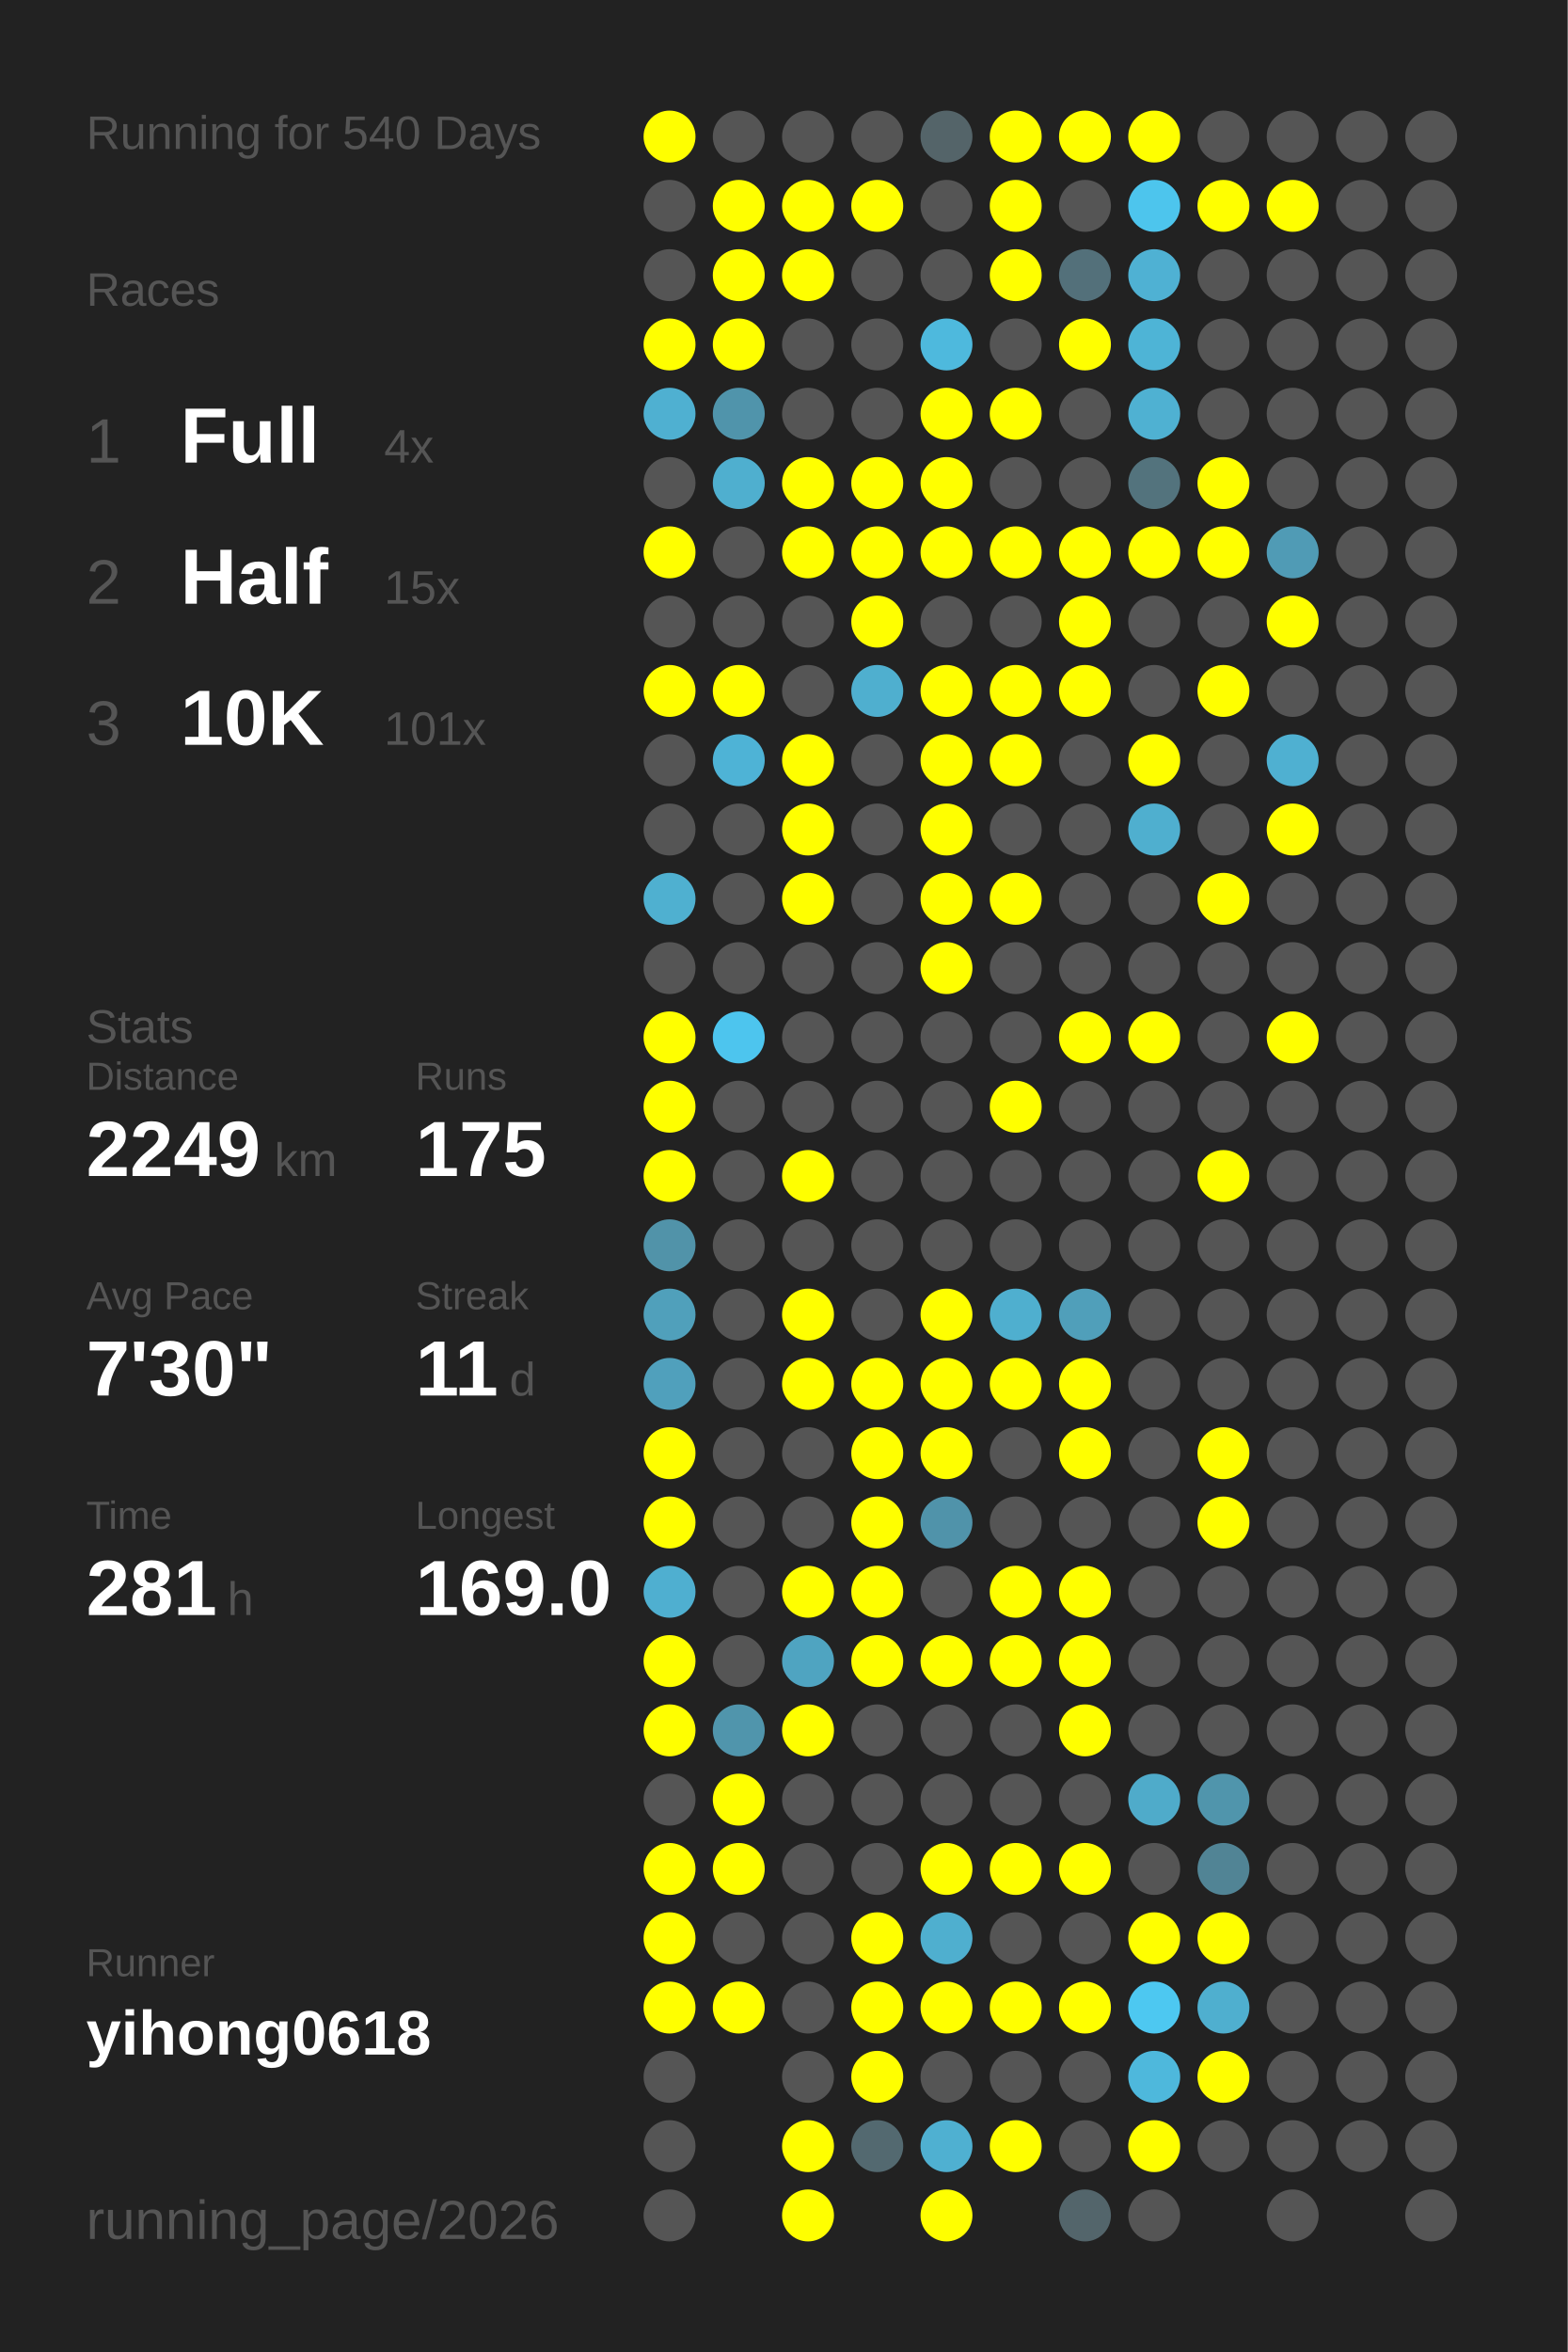
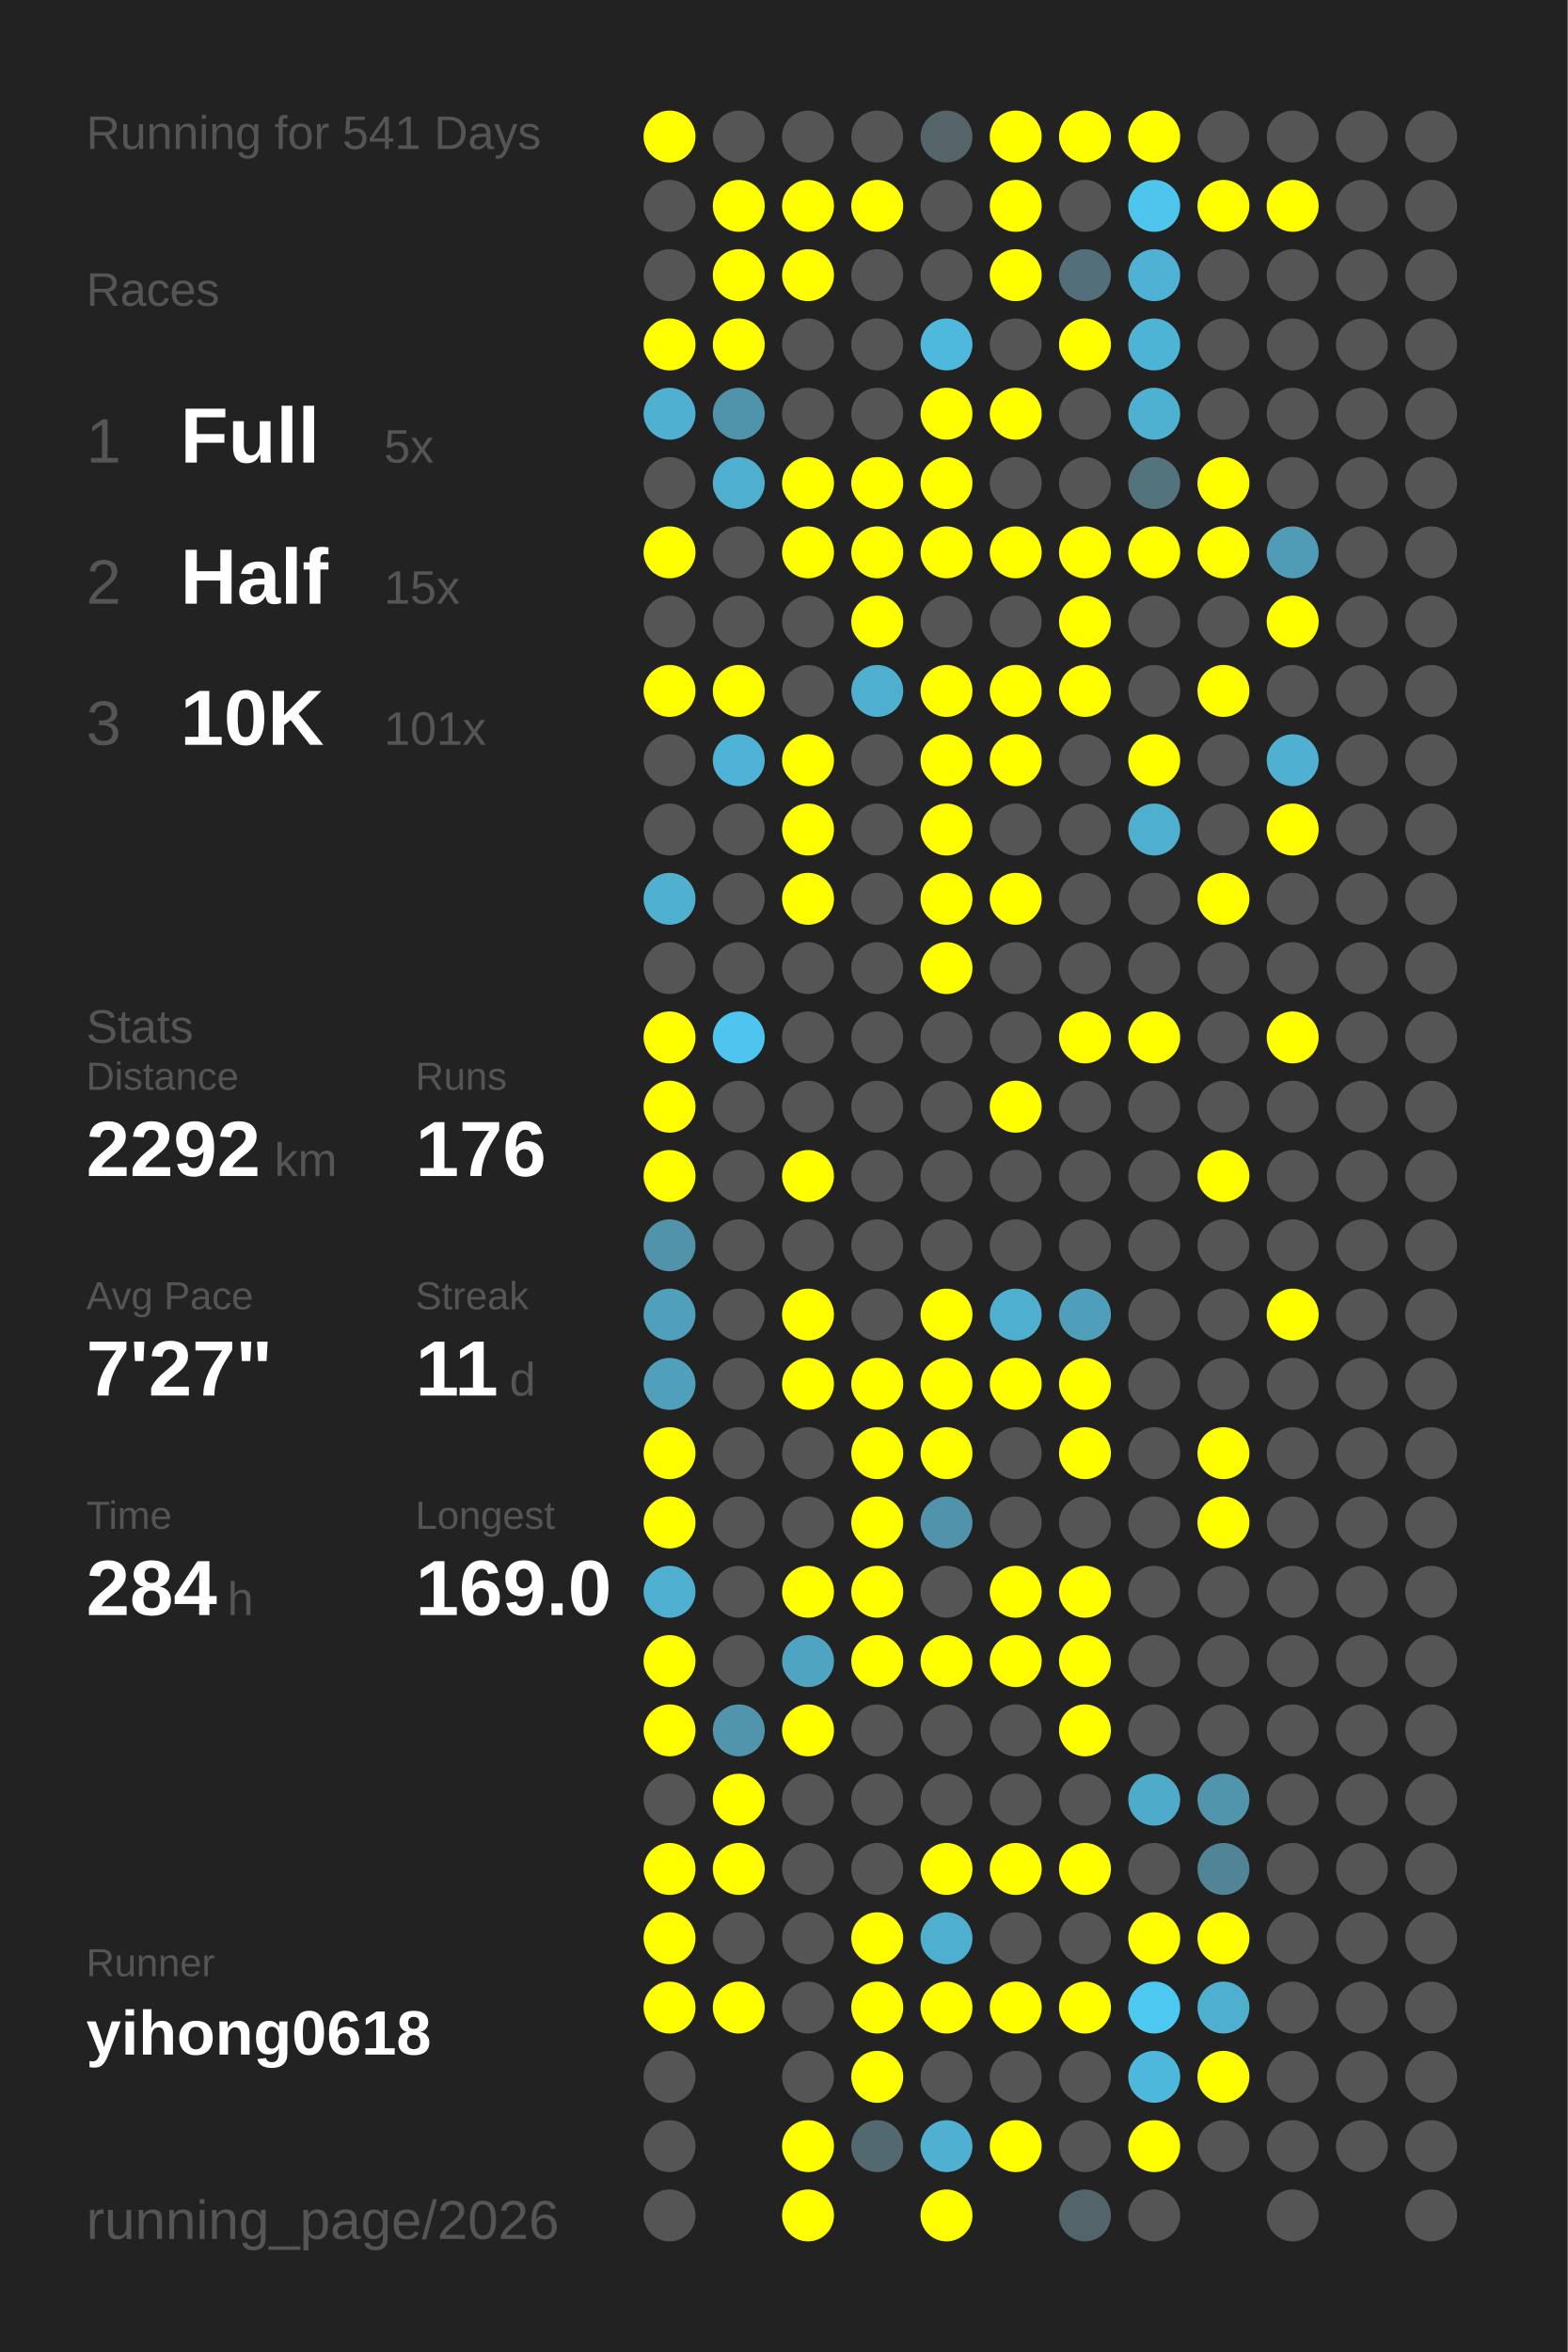
<svg xmlns="http://www.w3.org/2000/svg" baseProfile="full" height="300mm" version="1.1" viewBox="0,0,200,300" width="200mm">
  <defs />
  <rect fill="#222222" height="300" width="200" x="0" y="0" />
-   <text fill="#555555" style="font-size:6px; font-family:Arial;" x="11" y="19">Running for 540 Days</text>
+   <text fill="#555555" style="font-size:6px; font-family:Arial;" x="11" y="19">Running for 541 Days</text>
  <text fill="#555555" style="font-size:6px; font-family:Arial;" x="11" y="39">Races</text>
  <text fill="#555555" style="font-size:8px; font-family:Arial;" x="11" y="59">1</text>
  <text fill="#FFFFFF" style="font-size:10px; font-family:Arial; font-weight:bold;" x="23" y="59">Full</text>
-   <text fill="#555555" style="font-size:6px; font-family:Arial;" x="49" y="59">4x</text>
+   <text fill="#555555" style="font-size:6px; font-family:Arial;" x="49" y="59">5x</text>
  <text fill="#555555" style="font-size:8px; font-family:Arial;" x="11" y="77">2</text>
  <text fill="#FFFFFF" style="font-size:10px; font-family:Arial; font-weight:bold;" x="23" y="77">Half</text>
  <text fill="#555555" style="font-size:6px; font-family:Arial;" x="49" y="77">15x</text>
  <text fill="#555555" style="font-size:8px; font-family:Arial;" x="11" y="95">3</text>
  <text fill="#FFFFFF" style="font-size:10px; font-family:Arial; font-weight:bold;" x="23" y="95">10K</text>
  <text fill="#555555" style="font-size:6px; font-family:Arial;" x="49" y="95">101x</text>
  <text fill="#555555" style="font-size:6px; font-family:Arial;" x="11" y="133">Stats</text>
  <text fill="#555555" style="font-size:5px; font-family:Arial;" x="11" y="139">Distance</text>
-   <text fill="#FFFFFF" style="font-size:10px; font-family:Arial; font-weight:bold;" x="11" y="150">2249</text>
+   <text fill="#FFFFFF" style="font-size:10px; font-family:Arial; font-weight:bold;" x="11" y="150">2292</text>
  <text fill="#555555" style="font-size:6px; font-family:Arial;" x="35" y="150">km</text>
  <text fill="#555555" style="font-size:5px; font-family:Arial;" x="53" y="139">Runs</text>
-   <text fill="#FFFFFF" style="font-size:10px; font-family:Arial; font-weight:bold;" x="53" y="150">175</text>
+   <text fill="#FFFFFF" style="font-size:10px; font-family:Arial; font-weight:bold;" x="53" y="150">176</text>
  <text fill="#555555" style="font-size:5px; font-family:Arial;" x="11" y="167">Avg Pace</text>
-   <text fill="#FFFFFF" style="font-size:10px; font-family:Arial; font-weight:bold;" x="11" y="178">7'30"</text>
+   <text fill="#FFFFFF" style="font-size:10px; font-family:Arial; font-weight:bold;" x="11" y="178">7'27"</text>
  <text fill="#555555" style="font-size:5px; font-family:Arial;" x="53" y="167">Streak</text>
  <text fill="#FFFFFF" style="font-size:10px; font-family:Arial; font-weight:bold;" x="53" y="178">11</text>
  <text fill="#555555" style="font-size:6px; font-family:Arial;" x="65" y="178">d</text>
  <text fill="#555555" style="font-size:5px; font-family:Arial;" x="11" y="195">Time</text>
-   <text fill="#FFFFFF" style="font-size:10px; font-family:Arial; font-weight:bold;" x="11" y="206">281</text>
+   <text fill="#FFFFFF" style="font-size:10px; font-family:Arial; font-weight:bold;" x="11" y="206">284</text>
  <text fill="#555555" style="font-size:6px; font-family:Arial;" x="29" y="206">h</text>
  <text fill="#555555" style="font-size:5px; font-family:Arial;" x="53" y="195">Longest</text>
  <text fill="#FFFFFF" style="font-size:10px; font-family:Arial; font-weight:bold;" x="53" y="206">169.0</text>
  <text fill="#555555" style="font-size:5px; font-family:Arial;" x="11" y="252.065">Runner</text>
  <text fill="#FFFFFF" style="font-size:8px; font-family:Arial; font-weight:bold;" x="11" y="262.065">yihong0618</text>
  <text fill="#555555" style="font-size:7px; font-family:Arial;" x="11" y="285.581">running_page/2026</text>
  <circle cx="85.417" cy="17.419" fill="#FFFF00" r="3.312" />
  <circle cx="85.417" cy="26.258" fill="#555555" r="3.312" />
  <circle cx="85.417" cy="35.097" fill="#555555" r="3.312" />
  <circle cx="85.417" cy="43.935" fill="#FFFF00" r="3.312" />
  <circle cx="85.417" cy="52.774" fill="#4fb0d1" r="3.312" />
  <circle cx="85.417" cy="61.613" fill="#555555" r="3.312" />
  <circle cx="85.417" cy="70.452" fill="#FFFF00" r="3.312" />
  <circle cx="85.417" cy="79.29" fill="#555555" r="3.312" />
  <circle cx="85.417" cy="88.129" fill="#FFFF00" r="3.312" />
  <circle cx="85.417" cy="96.968" fill="#555555" r="3.312" />
  <circle cx="85.417" cy="105.806" fill="#555555" r="3.312" />
  <circle cx="85.417" cy="114.645" fill="#4fb0d0" r="3.312" />
  <circle cx="85.417" cy="123.484" fill="#555555" r="3.312" />
  <circle cx="85.417" cy="132.323" fill="#FFFF00" r="3.312" />
  <circle cx="85.417" cy="141.161" fill="#FFFF00" r="3.312" />
  <circle cx="85.417" cy="150" fill="#FFFF00" r="3.312" />
  <circle cx="85.417" cy="158.839" fill="#5193a9" r="3.312" />
  <circle cx="85.417" cy="167.677" fill="#50a0bb" r="3.312" />
  <circle cx="85.417" cy="176.516" fill="#50a0bc" r="3.312" />
  <circle cx="85.417" cy="185.355" fill="#FFFF00" r="3.312" />
  <circle cx="85.417" cy="194.194" fill="#FFFF00" r="3.312" />
  <circle cx="85.417" cy="203.032" fill="#4fafd0" r="3.312" />
  <circle cx="85.417" cy="211.871" fill="#FFFF00" r="3.312" />
  <circle cx="85.417" cy="220.71" fill="#FFFF00" r="3.312" />
  <circle cx="85.417" cy="229.548" fill="#555555" r="3.312" />
  <circle cx="85.417" cy="238.387" fill="#FFFF00" r="3.312" />
  <circle cx="85.417" cy="247.226" fill="#FFFF00" r="3.312" />
  <circle cx="85.417" cy="256.065" fill="#FFFF00" r="3.312" />
  <circle cx="85.417" cy="264.903" fill="#555555" r="3.312" />
  <circle cx="85.417" cy="273.742" fill="#555555" r="3.312" />
  <circle cx="85.417" cy="282.581" fill="#555555" r="3.312" />
  <circle cx="94.25" cy="17.419" fill="#555555" r="3.312" />
  <circle cx="94.25" cy="26.258" fill="#FFFF00" r="3.312" />
  <circle cx="94.25" cy="35.097" fill="#FFFF00" r="3.312" />
  <circle cx="94.25" cy="43.935" fill="#FFFF00" r="3.312" />
  <circle cx="94.25" cy="52.774" fill="#5094ab" r="3.312" />
  <circle cx="94.25" cy="61.613" fill="#4fafcf" r="3.312" />
  <circle cx="94.25" cy="70.452" fill="#555555" r="3.312" />
  <circle cx="94.25" cy="79.29" fill="#555555" r="3.312" />
  <circle cx="94.25" cy="88.129" fill="#FFFF00" r="3.312" />
  <circle cx="94.25" cy="96.968" fill="#4eb3d6" r="3.312" />
  <circle cx="94.25" cy="105.806" fill="#555555" r="3.312" />
  <circle cx="94.25" cy="114.645" fill="#555555" r="3.312" />
  <circle cx="94.25" cy="123.484" fill="#555555" r="3.312" />
  <circle cx="94.25" cy="132.323" fill="#4dc5ee" r="3.312" />
  <circle cx="94.25" cy="141.161" fill="#555555" r="3.312" />
  <circle cx="94.25" cy="150" fill="#555555" r="3.312" />
  <circle cx="94.25" cy="158.839" fill="#555555" r="3.312" />
  <circle cx="94.25" cy="167.677" fill="#555555" r="3.312" />
  <circle cx="94.25" cy="176.516" fill="#555555" r="3.312" />
  <circle cx="94.25" cy="185.355" fill="#555555" r="3.312" />
  <circle cx="94.25" cy="194.194" fill="#555555" r="3.312" />
  <circle cx="94.25" cy="203.032" fill="#555555" r="3.312" />
  <circle cx="94.25" cy="211.871" fill="#555555" r="3.312" />
  <circle cx="94.25" cy="220.71" fill="#5095ac" r="3.312" />
  <circle cx="94.25" cy="229.548" fill="#FFFF00" r="3.312" />
  <circle cx="94.25" cy="238.387" fill="#FFFF00" r="3.312" />
  <circle cx="94.25" cy="247.226" fill="#555555" r="3.312" />
  <circle cx="94.25" cy="256.065" fill="#FFFF00" r="3.312" />
  <circle cx="103.083" cy="17.419" fill="#555555" r="3.312" />
  <circle cx="103.083" cy="26.258" fill="#FFFF00" r="3.312" />
  <circle cx="103.083" cy="35.097" fill="#FFFF00" r="3.312" />
  <circle cx="103.083" cy="43.935" fill="#555555" r="3.312" />
  <circle cx="103.083" cy="52.774" fill="#555555" r="3.312" />
  <circle cx="103.083" cy="61.613" fill="#FFFF00" r="3.312" />
  <circle cx="103.083" cy="70.452" fill="#FFFF00" r="3.312" />
  <circle cx="103.083" cy="79.29" fill="#555555" r="3.312" />
  <circle cx="103.083" cy="88.129" fill="#555555" r="3.312" />
  <circle cx="103.083" cy="96.968" fill="#FFFF00" r="3.312" />
  <circle cx="103.083" cy="105.806" fill="#FFFF00" r="3.312" />
  <circle cx="103.083" cy="114.645" fill="#FFFF00" r="3.312" />
  <circle cx="103.083" cy="123.484" fill="#555555" r="3.312" />
  <circle cx="103.083" cy="132.323" fill="#555555" r="3.312" />
  <circle cx="103.083" cy="141.161" fill="#555555" r="3.312" />
  <circle cx="103.083" cy="150" fill="#FFFF00" r="3.312" />
  <circle cx="103.083" cy="158.839" fill="#555555" r="3.312" />
  <circle cx="103.083" cy="167.677" fill="#FFFF00" r="3.312" />
  <circle cx="103.083" cy="176.516" fill="#FFFF00" r="3.312" />
  <circle cx="103.083" cy="185.355" fill="#555555" r="3.312" />
  <circle cx="103.083" cy="194.194" fill="#555555" r="3.312" />
  <circle cx="103.083" cy="203.032" fill="#FFFF00" r="3.312" />
  <circle cx="103.083" cy="211.871" fill="#4fa4c1" r="3.312" />
  <circle cx="103.083" cy="220.71" fill="#FFFF00" r="3.312" />
  <circle cx="103.083" cy="229.548" fill="#555555" r="3.312" />
  <circle cx="103.083" cy="238.387" fill="#555555" r="3.312" />
  <circle cx="103.083" cy="247.226" fill="#555555" r="3.312" />
  <circle cx="103.083" cy="256.065" fill="#555555" r="3.312" />
  <circle cx="103.083" cy="264.903" fill="#555555" r="3.312" />
  <circle cx="103.083" cy="273.742" fill="#FFFF00" r="3.312" />
  <circle cx="103.083" cy="282.581" fill="#FFFF00" r="3.312" />
  <circle cx="111.917" cy="17.419" fill="#555555" r="3.312" />
  <circle cx="111.917" cy="26.258" fill="#FFFF00" r="3.312" />
  <circle cx="111.917" cy="35.097" fill="#555555" r="3.312" />
  <circle cx="111.917" cy="43.935" fill="#555555" r="3.312" />
  <circle cx="111.917" cy="52.774" fill="#555555" r="3.312" />
  <circle cx="111.917" cy="61.613" fill="#FFFF00" r="3.312" />
  <circle cx="111.917" cy="70.452" fill="#FFFF00" r="3.312" />
  <circle cx="111.917" cy="79.29" fill="#FFFF00" r="3.312" />
  <circle cx="111.917" cy="88.129" fill="#4fafcf" r="3.312" />
  <circle cx="111.917" cy="96.968" fill="#555555" r="3.312" />
  <circle cx="111.917" cy="105.806" fill="#555555" r="3.312" />
  <circle cx="111.917" cy="114.645" fill="#555555" r="3.312" />
  <circle cx="111.917" cy="123.484" fill="#555555" r="3.312" />
  <circle cx="111.917" cy="132.323" fill="#555555" r="3.312" />
  <circle cx="111.917" cy="141.161" fill="#555555" r="3.312" />
  <circle cx="111.917" cy="150" fill="#555555" r="3.312" />
  <circle cx="111.917" cy="158.839" fill="#555555" r="3.312" />
  <circle cx="111.917" cy="167.677" fill="#555555" r="3.312" />
  <circle cx="111.917" cy="176.516" fill="#FFFF00" r="3.312" />
  <circle cx="111.917" cy="185.355" fill="#FFFF00" r="3.312" />
  <circle cx="111.917" cy="194.194" fill="#FFFF00" r="3.312" />
  <circle cx="111.917" cy="203.032" fill="#FFFF00" r="3.312" />
  <circle cx="111.917" cy="211.871" fill="#FFFF00" r="3.312" />
  <circle cx="111.917" cy="220.71" fill="#555555" r="3.312" />
  <circle cx="111.917" cy="229.548" fill="#555555" r="3.312" />
  <circle cx="111.917" cy="238.387" fill="#555555" r="3.312" />
  <circle cx="111.917" cy="247.226" fill="#FFFF00" r="3.312" />
  <circle cx="111.917" cy="256.065" fill="#FFFF00" r="3.312" />
  <circle cx="111.917" cy="264.903" fill="#FFFF00" r="3.312" />
  <circle cx="111.917" cy="273.742" fill="#536970" r="3.312" />
  <circle cx="120.75" cy="17.419" fill="#546469" r="3.312" />
  <circle cx="120.75" cy="26.258" fill="#555555" r="3.312" />
  <circle cx="120.75" cy="35.097" fill="#555555" r="3.312" />
  <circle cx="120.75" cy="43.935" fill="#4eb9dd" r="3.312" />
  <circle cx="120.75" cy="52.774" fill="#FFFF00" r="3.312" />
  <circle cx="120.75" cy="61.613" fill="#FFFF00" r="3.312" />
  <circle cx="120.75" cy="70.452" fill="#FFFF00" r="3.312" />
  <circle cx="120.75" cy="79.29" fill="#555555" r="3.312" />
  <circle cx="120.75" cy="88.129" fill="#FFFF00" r="3.312" />
  <circle cx="120.75" cy="96.968" fill="#FFFF00" r="3.312" />
  <circle cx="120.75" cy="105.806" fill="#FFFF00" r="3.312" />
  <circle cx="120.75" cy="114.645" fill="#FFFF00" r="3.312" />
  <circle cx="120.75" cy="123.484" fill="#FFFF00" r="3.312" />
  <circle cx="120.75" cy="132.323" fill="#555555" r="3.312" />
  <circle cx="120.75" cy="141.161" fill="#555555" r="3.312" />
  <circle cx="120.75" cy="150" fill="#555555" r="3.312" />
  <circle cx="120.75" cy="158.839" fill="#555555" r="3.312" />
  <circle cx="120.75" cy="167.677" fill="#FFFF00" r="3.312" />
  <circle cx="120.75" cy="176.516" fill="#FFFF00" r="3.312" />
  <circle cx="120.75" cy="185.355" fill="#FFFF00" r="3.312" />
  <circle cx="120.75" cy="194.194" fill="#5093aa" r="3.312" />
  <circle cx="120.75" cy="203.032" fill="#555555" r="3.312" />
  <circle cx="120.75" cy="211.871" fill="#FFFF00" r="3.312" />
  <circle cx="120.75" cy="220.71" fill="#555555" r="3.312" />
  <circle cx="120.75" cy="229.548" fill="#555555" r="3.312" />
  <circle cx="120.75" cy="238.387" fill="#FFFF00" r="3.312" />
  <circle cx="120.75" cy="247.226" fill="#4fafcf" r="3.312" />
  <circle cx="120.75" cy="256.065" fill="#FFFF00" r="3.312" />
  <circle cx="120.75" cy="264.903" fill="#555555" r="3.312" />
  <circle cx="120.75" cy="273.742" fill="#4fb0d1" r="3.312" />
  <circle cx="120.75" cy="282.581" fill="#FFFF00" r="3.312" />
  <circle cx="129.583" cy="17.419" fill="#FFFF00" r="3.312" />
  <circle cx="129.583" cy="26.258" fill="#FFFF00" r="3.312" />
  <circle cx="129.583" cy="35.097" fill="#FFFF00" r="3.312" />
  <circle cx="129.583" cy="43.935" fill="#555555" r="3.312" />
  <circle cx="129.583" cy="52.774" fill="#FFFF00" r="3.312" />
  <circle cx="129.583" cy="61.613" fill="#555555" r="3.312" />
  <circle cx="129.583" cy="70.452" fill="#FFFF00" r="3.312" />
  <circle cx="129.583" cy="79.29" fill="#555555" r="3.312" />
  <circle cx="129.583" cy="88.129" fill="#FFFF00" r="3.312" />
  <circle cx="129.583" cy="96.968" fill="#FFFF00" r="3.312" />
  <circle cx="129.583" cy="105.806" fill="#555555" r="3.312" />
  <circle cx="129.583" cy="114.645" fill="#FFFF00" r="3.312" />
  <circle cx="129.583" cy="123.484" fill="#555555" r="3.312" />
  <circle cx="129.583" cy="132.323" fill="#555555" r="3.312" />
  <circle cx="129.583" cy="141.161" fill="#FFFF00" r="3.312" />
  <circle cx="129.583" cy="150" fill="#555555" r="3.312" />
  <circle cx="129.583" cy="158.839" fill="#555555" r="3.312" />
  <circle cx="129.583" cy="167.677" fill="#4fafcf" r="3.312" />
  <circle cx="129.583" cy="176.516" fill="#FFFF00" r="3.312" />
  <circle cx="129.583" cy="185.355" fill="#555555" r="3.312" />
  <circle cx="129.583" cy="194.194" fill="#555555" r="3.312" />
  <circle cx="129.583" cy="203.032" fill="#FFFF00" r="3.312" />
  <circle cx="129.583" cy="211.871" fill="#FFFF00" r="3.312" />
  <circle cx="129.583" cy="220.71" fill="#555555" r="3.312" />
  <circle cx="129.583" cy="229.548" fill="#555555" r="3.312" />
  <circle cx="129.583" cy="238.387" fill="#FFFF00" r="3.312" />
  <circle cx="129.583" cy="247.226" fill="#555555" r="3.312" />
  <circle cx="129.583" cy="256.065" fill="#FFFF00" r="3.312" />
  <circle cx="129.583" cy="264.903" fill="#555555" r="3.312" />
  <circle cx="129.583" cy="273.742" fill="#FFFF00" r="3.312" />
  <circle cx="138.417" cy="17.419" fill="#FFFF00" r="3.312" />
  <circle cx="138.417" cy="26.258" fill="#555555" r="3.312" />
  <circle cx="138.417" cy="35.097" fill="#53707a" r="3.312" />
  <circle cx="138.417" cy="43.935" fill="#FFFF00" r="3.312" />
  <circle cx="138.417" cy="52.774" fill="#555555" r="3.312" />
  <circle cx="138.417" cy="61.613" fill="#555555" r="3.312" />
  <circle cx="138.417" cy="70.452" fill="#FFFF00" r="3.312" />
  <circle cx="138.417" cy="79.29" fill="#FFFF00" r="3.312" />
  <circle cx="138.417" cy="88.129" fill="#FFFF00" r="3.312" />
  <circle cx="138.417" cy="96.968" fill="#555555" r="3.312" />
  <circle cx="138.417" cy="105.806" fill="#555555" r="3.312" />
  <circle cx="138.417" cy="114.645" fill="#555555" r="3.312" />
  <circle cx="138.417" cy="123.484" fill="#555555" r="3.312" />
  <circle cx="138.417" cy="132.323" fill="#FFFF00" r="3.312" />
  <circle cx="138.417" cy="141.161" fill="#555555" r="3.312" />
  <circle cx="138.417" cy="150" fill="#555555" r="3.312" />
  <circle cx="138.417" cy="158.839" fill="#555555" r="3.312" />
  <circle cx="138.417" cy="167.677" fill="#509fba" r="3.312" />
  <circle cx="138.417" cy="176.516" fill="#FFFF00" r="3.312" />
  <circle cx="138.417" cy="185.355" fill="#FFFF00" r="3.312" />
  <circle cx="138.417" cy="194.194" fill="#555555" r="3.312" />
  <circle cx="138.417" cy="203.032" fill="#FFFF00" r="3.312" />
  <circle cx="138.417" cy="211.871" fill="#FFFF00" r="3.312" />
  <circle cx="138.417" cy="220.71" fill="#FFFF00" r="3.312" />
  <circle cx="138.417" cy="229.548" fill="#555555" r="3.312" />
  <circle cx="138.417" cy="238.387" fill="#FFFF00" r="3.312" />
  <circle cx="138.417" cy="247.226" fill="#555555" r="3.312" />
  <circle cx="138.417" cy="256.065" fill="#FFFF00" r="3.312" />
  <circle cx="138.417" cy="264.903" fill="#555555" r="3.312" />
  <circle cx="138.417" cy="273.742" fill="#555555" r="3.312" />
  <circle cx="138.417" cy="282.581" fill="#53656b" r="3.312" />
  <circle cx="147.25" cy="17.419" fill="#FFFF00" r="3.312" />
  <circle cx="147.25" cy="26.258" fill="#4dc5ed" r="3.312" />
  <circle cx="147.25" cy="35.097" fill="#4fb1d3" r="3.312" />
  <circle cx="147.25" cy="43.935" fill="#4eb4d6" r="3.312" />
  <circle cx="147.25" cy="52.774" fill="#4fb1d2" r="3.312" />
  <circle cx="147.25" cy="61.613" fill="#53737d" r="3.312" />
  <circle cx="147.25" cy="70.452" fill="#FFFF00" r="3.312" />
  <circle cx="147.25" cy="79.29" fill="#555555" r="3.312" />
  <circle cx="147.25" cy="88.129" fill="#555555" r="3.312" />
  <circle cx="147.25" cy="96.968" fill="#FFFF00" r="3.312" />
  <circle cx="147.25" cy="105.806" fill="#4fafcf" r="3.312" />
  <circle cx="147.25" cy="114.645" fill="#555555" r="3.312" />
  <circle cx="147.25" cy="123.484" fill="#555555" r="3.312" />
  <circle cx="147.25" cy="132.323" fill="#FFFF00" r="3.312" />
  <circle cx="147.25" cy="141.161" fill="#555555" r="3.312" />
  <circle cx="147.25" cy="150" fill="#555555" r="3.312" />
  <circle cx="147.25" cy="158.839" fill="#555555" r="3.312" />
  <circle cx="147.25" cy="167.677" fill="#555555" r="3.312" />
  <circle cx="147.25" cy="176.516" fill="#555555" r="3.312" />
  <circle cx="147.25" cy="185.355" fill="#555555" r="3.312" />
  <circle cx="147.25" cy="194.194" fill="#555555" r="3.312" />
  <circle cx="147.25" cy="203.032" fill="#555555" r="3.312" />
  <circle cx="147.25" cy="211.871" fill="#555555" r="3.312" />
  <circle cx="147.25" cy="220.71" fill="#555555" r="3.312" />
  <circle cx="147.25" cy="229.548" fill="#4fabca" r="3.312" />
  <circle cx="147.25" cy="238.387" fill="#555555" r="3.312" />
  <circle cx="147.25" cy="247.226" fill="#FFFF00" r="3.312" />
  <circle cx="147.25" cy="256.065" fill="#4dc8f1" r="3.312" />
  <circle cx="147.25" cy="264.903" fill="#4eb8dc" r="3.312" />
  <circle cx="147.25" cy="273.742" fill="#FFFF00" r="3.312" />
  <circle cx="147.25" cy="282.581" fill="#555555" r="3.312" />
  <circle cx="156.083" cy="17.419" fill="#555555" r="3.312" />
  <circle cx="156.083" cy="26.258" fill="#FFFF00" r="3.312" />
  <circle cx="156.083" cy="35.097" fill="#555555" r="3.312" />
  <circle cx="156.083" cy="43.935" fill="#555555" r="3.312" />
  <circle cx="156.083" cy="52.774" fill="#555555" r="3.312" />
  <circle cx="156.083" cy="61.613" fill="#FFFF00" r="3.312" />
  <circle cx="156.083" cy="70.452" fill="#FFFF00" r="3.312" />
  <circle cx="156.083" cy="79.29" fill="#555555" r="3.312" />
  <circle cx="156.083" cy="88.129" fill="#FFFF00" r="3.312" />
  <circle cx="156.083" cy="96.968" fill="#555555" r="3.312" />
  <circle cx="156.083" cy="105.806" fill="#555555" r="3.312" />
  <circle cx="156.083" cy="114.645" fill="#FFFF00" r="3.312" />
  <circle cx="156.083" cy="123.484" fill="#555555" r="3.312" />
  <circle cx="156.083" cy="132.323" fill="#555555" r="3.312" />
  <circle cx="156.083" cy="141.161" fill="#555555" r="3.312" />
  <circle cx="156.083" cy="150" fill="#FFFF00" r="3.312" />
  <circle cx="156.083" cy="158.839" fill="#555555" r="3.312" />
  <circle cx="156.083" cy="167.677" fill="#555555" r="3.312" />
  <circle cx="156.083" cy="176.516" fill="#555555" r="3.312" />
  <circle cx="156.083" cy="185.355" fill="#FFFF00" r="3.312" />
  <circle cx="156.083" cy="194.194" fill="#FFFF00" r="3.312" />
  <circle cx="156.083" cy="203.032" fill="#555555" r="3.312" />
  <circle cx="156.083" cy="211.871" fill="#555555" r="3.312" />
  <circle cx="156.083" cy="220.71" fill="#555555" r="3.312" />
  <circle cx="156.083" cy="229.548" fill="#5095ac" r="3.312" />
  <circle cx="156.083" cy="238.387" fill="#518495" r="3.312" />
  <circle cx="156.083" cy="247.226" fill="#FFFF00" r="3.312" />
  <circle cx="156.083" cy="256.065" fill="#4fafcf" r="3.312" />
  <circle cx="156.083" cy="264.903" fill="#FFFF00" r="3.312" />
  <circle cx="156.083" cy="273.742" fill="#555555" r="3.312" />
  <circle cx="164.917" cy="17.419" fill="#555555" r="3.312" />
  <circle cx="164.917" cy="26.258" fill="#FFFF00" r="3.312" />
  <circle cx="164.917" cy="35.097" fill="#555555" r="3.312" />
  <circle cx="164.917" cy="43.935" fill="#555555" r="3.312" />
  <circle cx="164.917" cy="52.774" fill="#555555" r="3.312" />
  <circle cx="164.917" cy="61.613" fill="#555555" r="3.312" />
  <circle cx="164.917" cy="70.452" fill="#509bb5" r="3.312" />
  <circle cx="164.917" cy="79.29" fill="#FFFF00" r="3.312" />
  <circle cx="164.917" cy="88.129" fill="#555555" r="3.312" />
  <circle cx="164.917" cy="96.968" fill="#4fb0d1" r="3.312" />
  <circle cx="164.917" cy="105.806" fill="#FFFF00" r="3.312" />
  <circle cx="164.917" cy="114.645" fill="#555555" r="3.312" />
  <circle cx="164.917" cy="123.484" fill="#555555" r="3.312" />
  <circle cx="164.917" cy="132.323" fill="#FFFF00" r="3.312" />
  <circle cx="164.917" cy="141.161" fill="#555555" r="3.312" />
  <circle cx="164.917" cy="150" fill="#555555" r="3.312" />
  <circle cx="164.917" cy="158.839" fill="#555555" r="3.312" />
-   <circle cx="164.917" cy="167.677" fill="#555555" r="3.312" />
+   <circle cx="164.917" cy="167.677" fill="#FFFF00" r="3.312" />
  <circle cx="164.917" cy="176.516" fill="#555555" r="3.312" />
  <circle cx="164.917" cy="185.355" fill="#555555" r="3.312" />
  <circle cx="164.917" cy="194.194" fill="#555555" r="3.312" />
  <circle cx="164.917" cy="203.032" fill="#555555" r="3.312" />
  <circle cx="164.917" cy="211.871" fill="#555555" r="3.312" />
  <circle cx="164.917" cy="220.71" fill="#555555" r="3.312" />
  <circle cx="164.917" cy="229.548" fill="#555555" r="3.312" />
  <circle cx="164.917" cy="238.387" fill="#555555" r="3.312" />
  <circle cx="164.917" cy="247.226" fill="#555555" r="3.312" />
  <circle cx="164.917" cy="256.065" fill="#555555" r="3.312" />
  <circle cx="164.917" cy="264.903" fill="#555555" r="3.312" />
  <circle cx="164.917" cy="273.742" fill="#555555" r="3.312" />
  <circle cx="164.917" cy="282.581" fill="#555555" r="3.312" />
  <circle cx="173.75" cy="17.419" fill="#555555" r="3.312" />
  <circle cx="173.75" cy="26.258" fill="#555555" r="3.312" />
  <circle cx="173.75" cy="35.097" fill="#555555" r="3.312" />
  <circle cx="173.75" cy="43.935" fill="#555555" r="3.312" />
  <circle cx="173.75" cy="52.774" fill="#555555" r="3.312" />
  <circle cx="173.75" cy="61.613" fill="#555555" r="3.312" />
  <circle cx="173.75" cy="70.452" fill="#555555" r="3.312" />
  <circle cx="173.75" cy="79.29" fill="#555555" r="3.312" />
  <circle cx="173.75" cy="88.129" fill="#555555" r="3.312" />
  <circle cx="173.75" cy="96.968" fill="#555555" r="3.312" />
  <circle cx="173.75" cy="105.806" fill="#555555" r="3.312" />
  <circle cx="173.75" cy="114.645" fill="#555555" r="3.312" />
  <circle cx="173.75" cy="123.484" fill="#555555" r="3.312" />
  <circle cx="173.75" cy="132.323" fill="#555555" r="3.312" />
  <circle cx="173.75" cy="141.161" fill="#555555" r="3.312" />
  <circle cx="173.75" cy="150" fill="#555555" r="3.312" />
  <circle cx="173.75" cy="158.839" fill="#555555" r="3.312" />
  <circle cx="173.75" cy="167.677" fill="#555555" r="3.312" />
  <circle cx="173.75" cy="176.516" fill="#555555" r="3.312" />
  <circle cx="173.75" cy="185.355" fill="#555555" r="3.312" />
  <circle cx="173.75" cy="194.194" fill="#555555" r="3.312" />
  <circle cx="173.75" cy="203.032" fill="#555555" r="3.312" />
  <circle cx="173.75" cy="211.871" fill="#555555" r="3.312" />
  <circle cx="173.75" cy="220.71" fill="#555555" r="3.312" />
  <circle cx="173.75" cy="229.548" fill="#555555" r="3.312" />
  <circle cx="173.75" cy="238.387" fill="#555555" r="3.312" />
  <circle cx="173.75" cy="247.226" fill="#555555" r="3.312" />
  <circle cx="173.75" cy="256.065" fill="#555555" r="3.312" />
  <circle cx="173.75" cy="264.903" fill="#555555" r="3.312" />
  <circle cx="173.75" cy="273.742" fill="#555555" r="3.312" />
  <circle cx="182.583" cy="17.419" fill="#555555" r="3.312" />
  <circle cx="182.583" cy="26.258" fill="#555555" r="3.312" />
  <circle cx="182.583" cy="35.097" fill="#555555" r="3.312" />
  <circle cx="182.583" cy="43.935" fill="#555555" r="3.312" />
  <circle cx="182.583" cy="52.774" fill="#555555" r="3.312" />
  <circle cx="182.583" cy="61.613" fill="#555555" r="3.312" />
  <circle cx="182.583" cy="70.452" fill="#555555" r="3.312" />
  <circle cx="182.583" cy="79.29" fill="#555555" r="3.312" />
  <circle cx="182.583" cy="88.129" fill="#555555" r="3.312" />
  <circle cx="182.583" cy="96.968" fill="#555555" r="3.312" />
  <circle cx="182.583" cy="105.806" fill="#555555" r="3.312" />
  <circle cx="182.583" cy="114.645" fill="#555555" r="3.312" />
  <circle cx="182.583" cy="123.484" fill="#555555" r="3.312" />
  <circle cx="182.583" cy="132.323" fill="#555555" r="3.312" />
  <circle cx="182.583" cy="141.161" fill="#555555" r="3.312" />
  <circle cx="182.583" cy="150" fill="#555555" r="3.312" />
  <circle cx="182.583" cy="158.839" fill="#555555" r="3.312" />
  <circle cx="182.583" cy="167.677" fill="#555555" r="3.312" />
  <circle cx="182.583" cy="176.516" fill="#555555" r="3.312" />
  <circle cx="182.583" cy="185.355" fill="#555555" r="3.312" />
  <circle cx="182.583" cy="194.194" fill="#555555" r="3.312" />
  <circle cx="182.583" cy="203.032" fill="#555555" r="3.312" />
  <circle cx="182.583" cy="211.871" fill="#555555" r="3.312" />
  <circle cx="182.583" cy="220.71" fill="#555555" r="3.312" />
  <circle cx="182.583" cy="229.548" fill="#555555" r="3.312" />
  <circle cx="182.583" cy="238.387" fill="#555555" r="3.312" />
  <circle cx="182.583" cy="247.226" fill="#555555" r="3.312" />
  <circle cx="182.583" cy="256.065" fill="#555555" r="3.312" />
  <circle cx="182.583" cy="264.903" fill="#555555" r="3.312" />
  <circle cx="182.583" cy="273.742" fill="#555555" r="3.312" />
  <circle cx="182.583" cy="282.581" fill="#555555" r="3.312" />
</svg>
